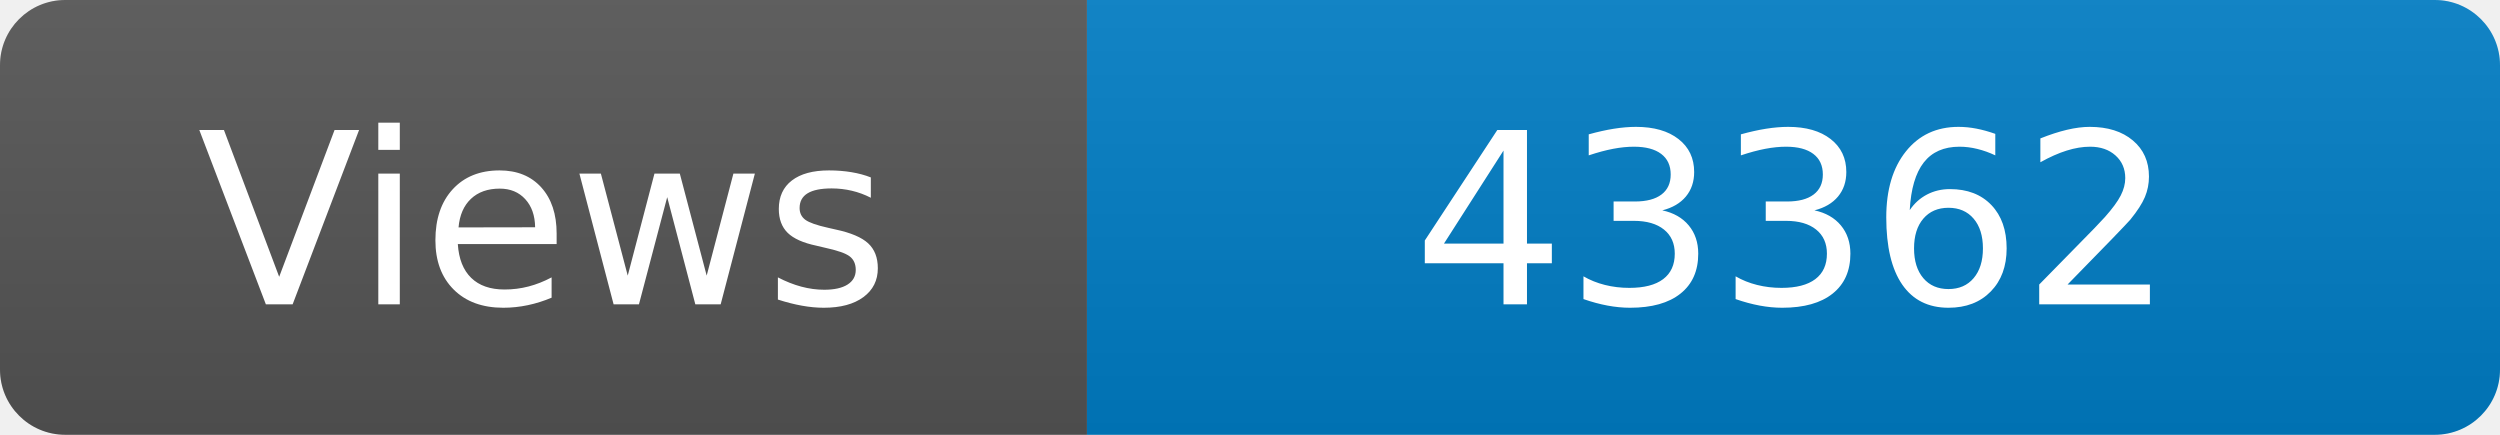
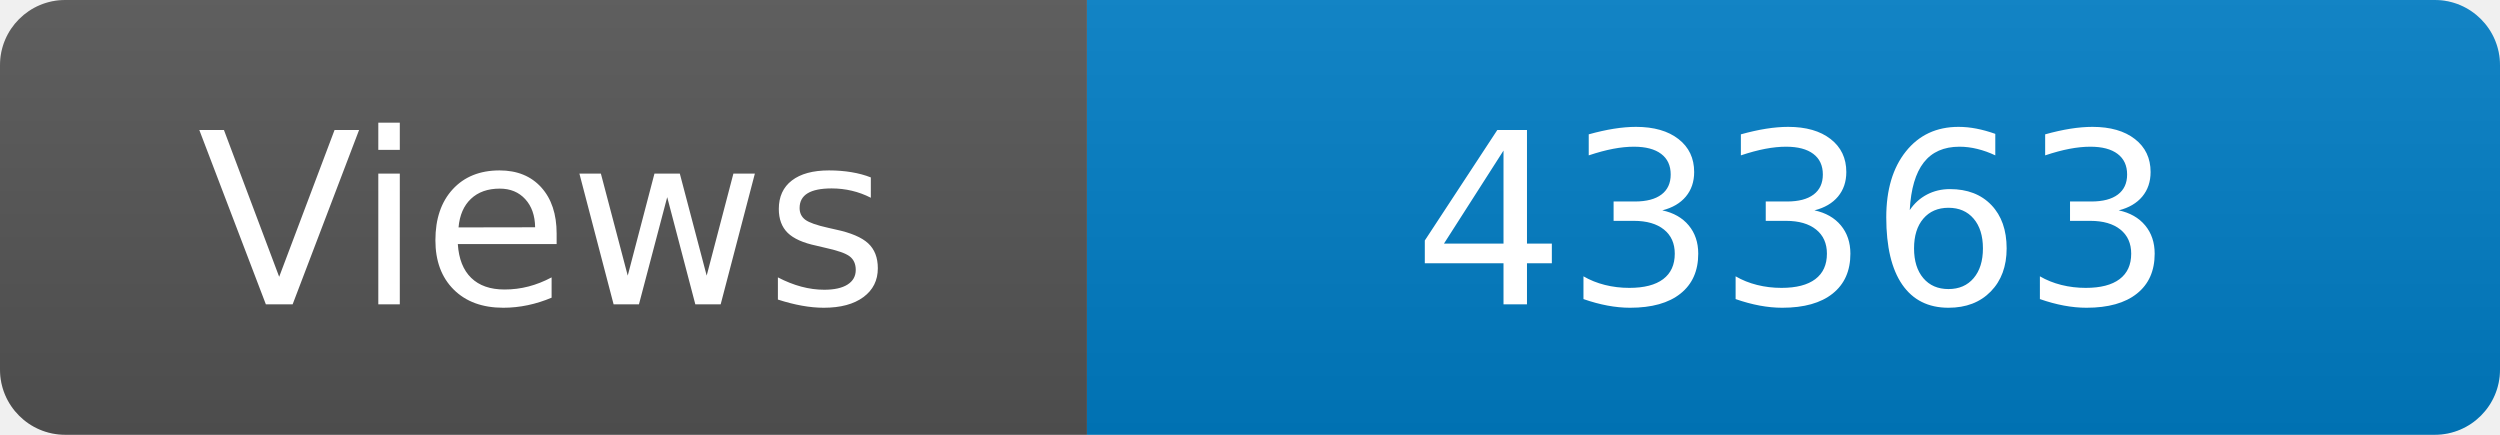
<svg xmlns="http://www.w3.org/2000/svg" width="115" height="20" role="img" aria-label="Maintained?: yes">
  <linearGradient id="s" x2="0" y2="100%">
    <stop offset="0" stop-color="#bbb" stop-opacity=".1" />
    <stop offset="1" stop-opacity=".1" />
  </linearGradient>
  <clipPath id="r">
    <rect width="115" height="20" rx="3" fill="#fff" />
  </clipPath>
  <g clip-path="url(#r)">
    <rect width="50" height="20" fill="#555" />
    <rect x="50" width="160" height="20" fill="#007ec6" />
    <rect width="115" height="20" fill="url(#s)" />
  </g>
  <g fill="#fff" text-anchor="middle" font-family="Verdana,Geneva,DejaVu Sans,sans-serif" font-size="110">
    <text x="250" y="140" transform="scale(.1)" fill="#fff">Views</text>
-     <text x="825" y="140" transform="scale(.1)" fill="#fff">43362</text>
+     <text x="825" y="140" transform="scale(.1)" fill="#fff">43363</text>
  </g>
</svg>
